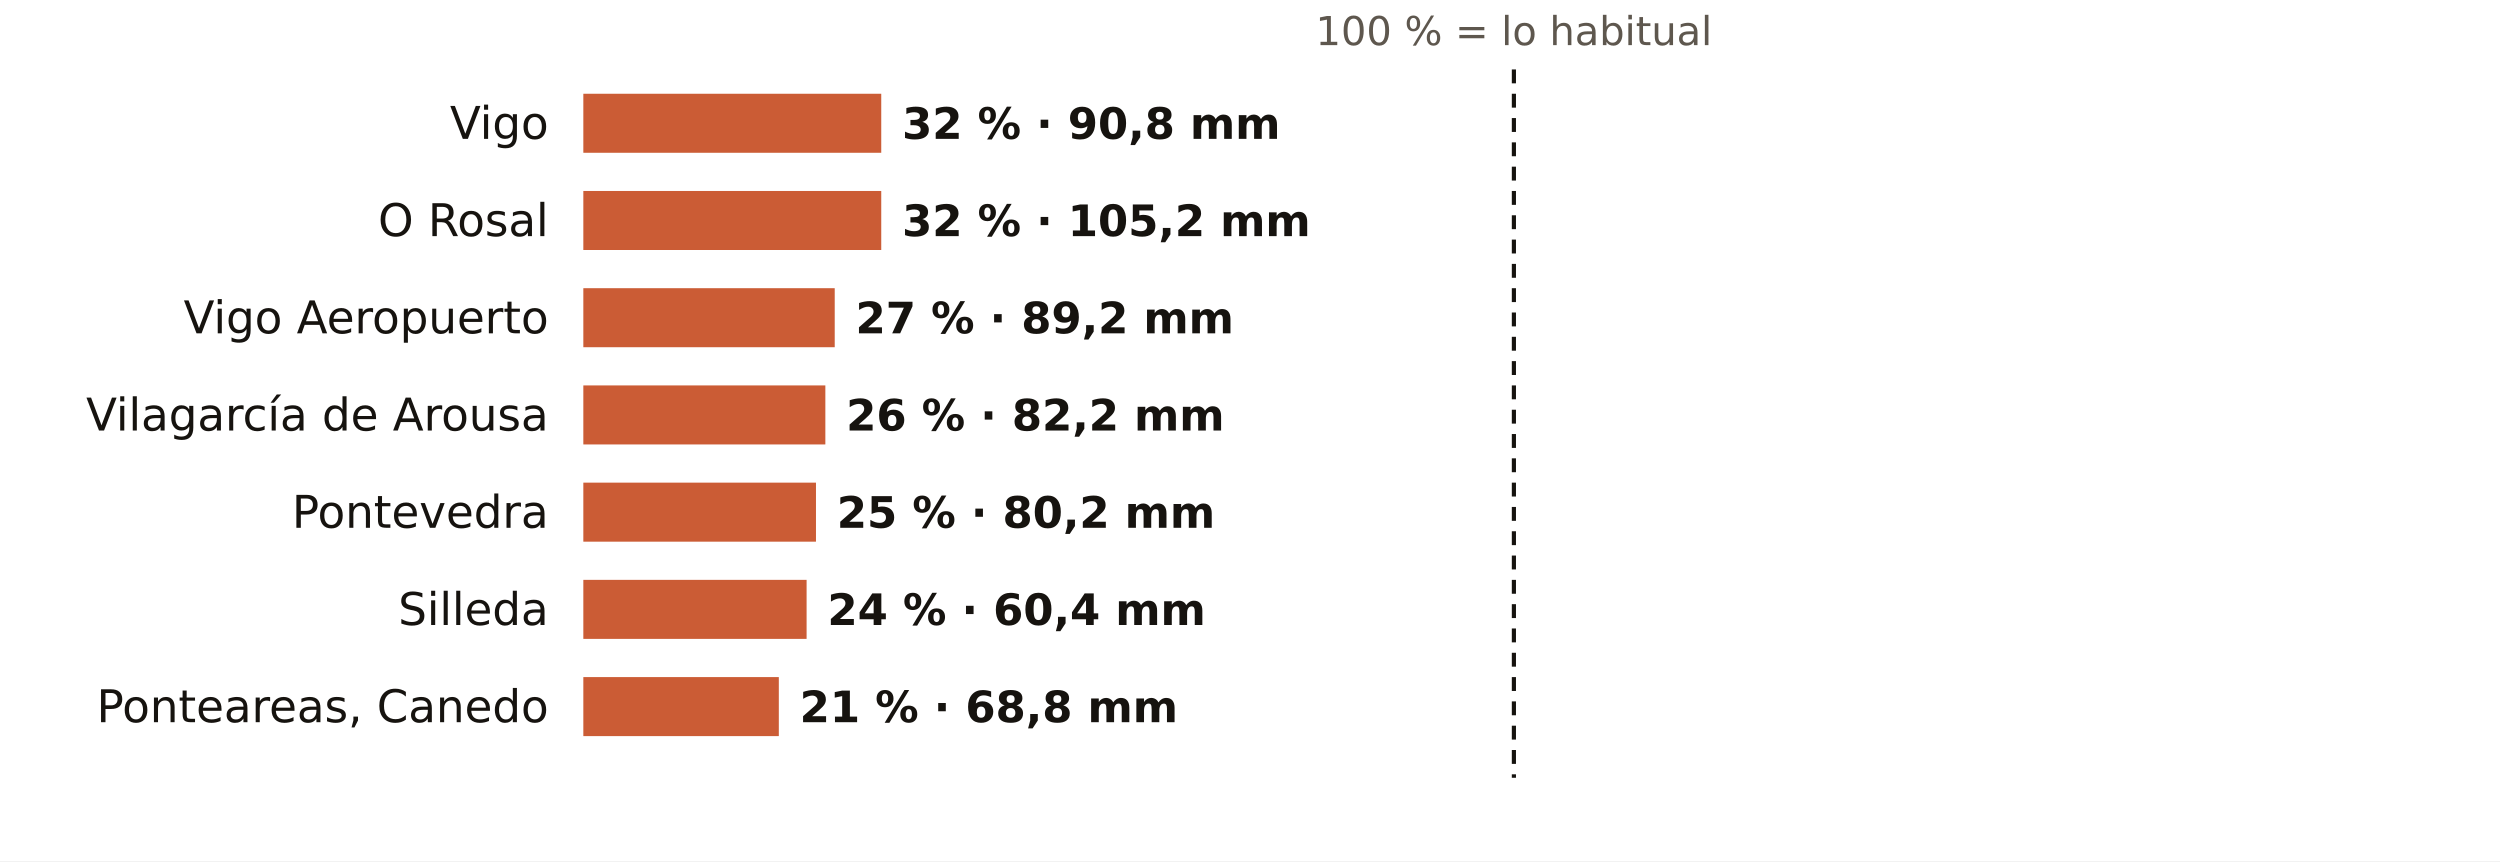
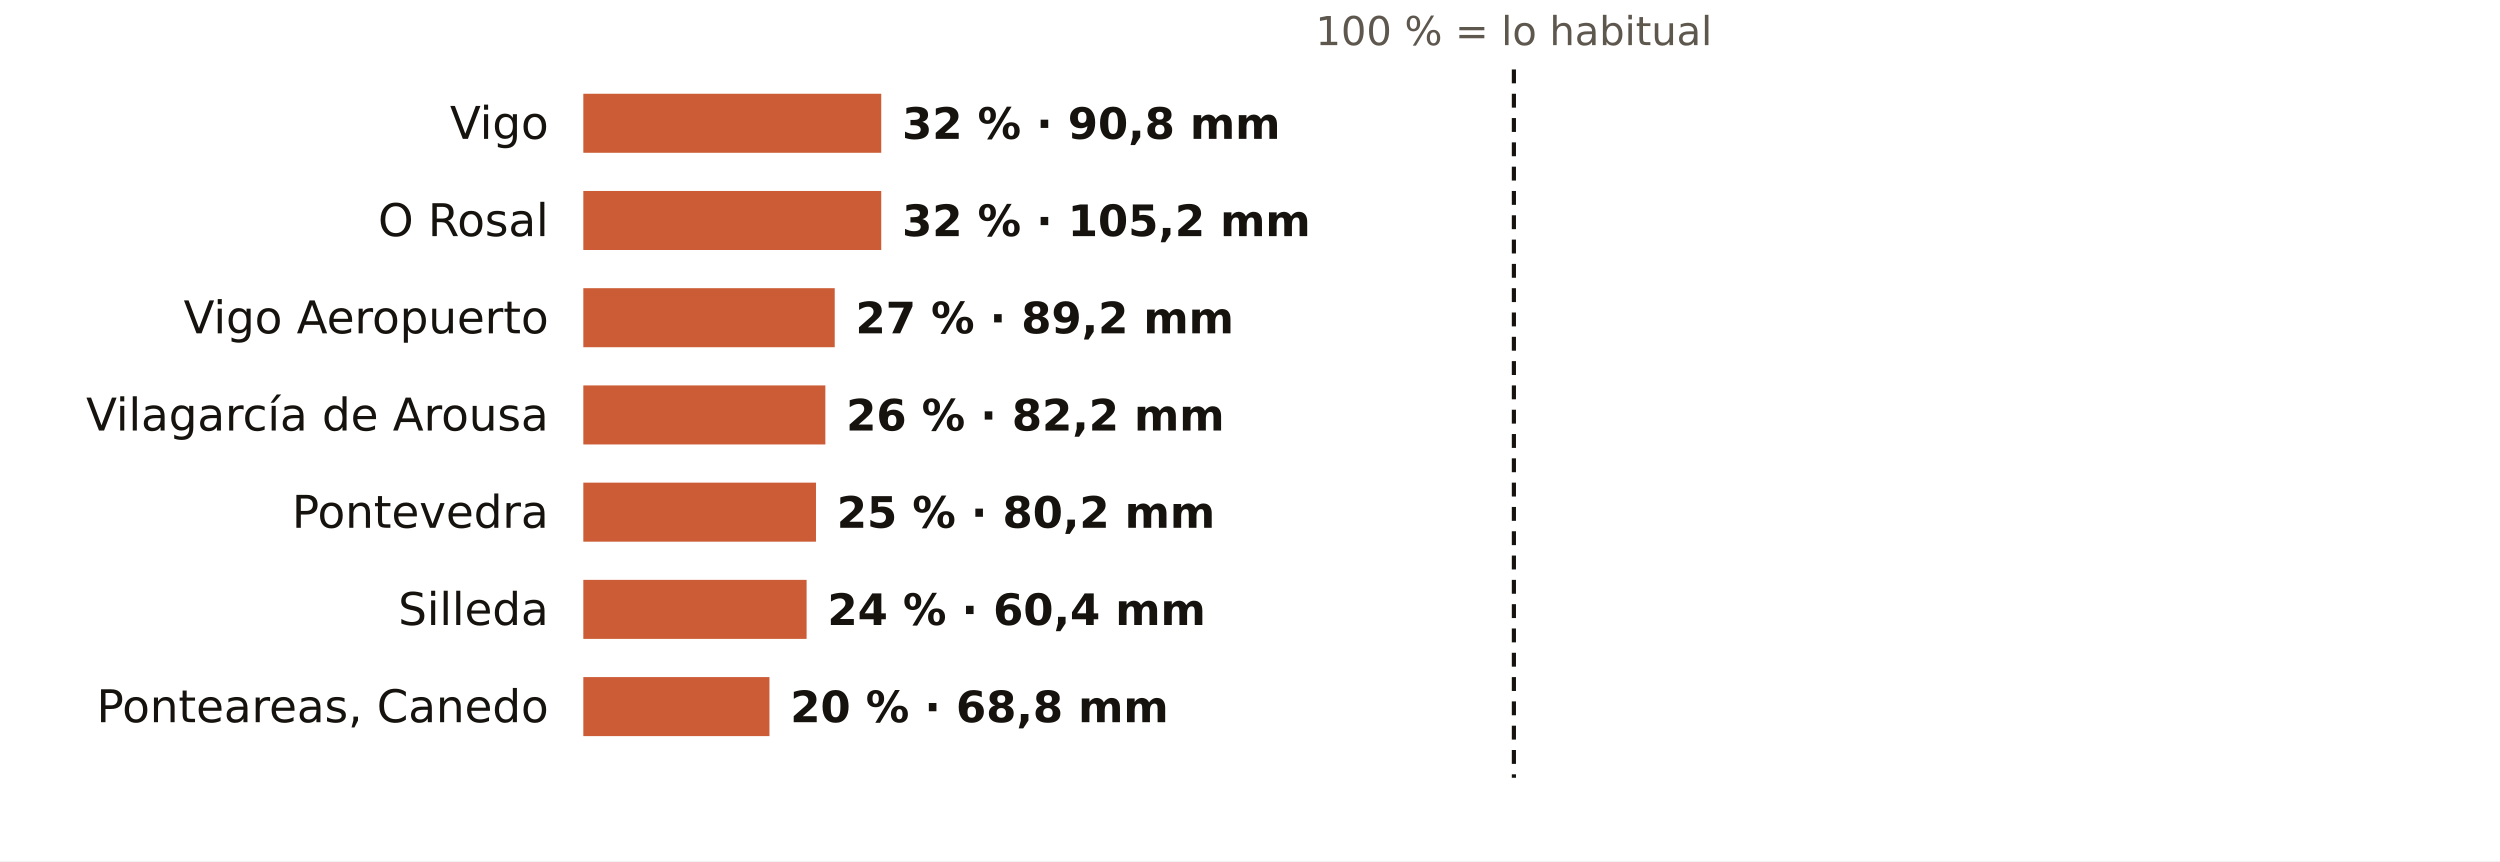
<svg xmlns="http://www.w3.org/2000/svg" viewBox="0 0 720 248" width="720" height="248" role="img" aria-label="El otoño en los pluviómetros de AEMET de Pontevedra: % de lo habitual">
  <rect width="720" height="248" fill="#FFFFFF" />
  <text x="436.0" y="13.0" font-size="11.5" fill="#5E574E" text-anchor="middle" font-weight="400" font-family="Public Sans, DejaVu Sans, Arial, sans-serif">100 % = lo habitual</text>
  <text x="158.0" y="40.0" font-size="13" fill="#16130F" text-anchor="end" font-weight="500" font-family="Public Sans, DejaVu Sans, Arial, sans-serif">Vigo</text>
  <rect x="168" y="27" width="85.8" height="17" fill="#C4461A" opacity="0.88" />
  <text x="259.8" y="40.0" font-size="12.5" fill="#16130F" text-anchor="start" font-weight="600" font-family="Public Sans, DejaVu Sans, Arial, sans-serif">32 % · 90,8 mm</text>
  <text x="158.0" y="68.0" font-size="13" fill="#16130F" text-anchor="end" font-weight="500" font-family="Public Sans, DejaVu Sans, Arial, sans-serif">O Rosal</text>
  <rect x="168" y="55" width="85.8" height="17" fill="#C4461A" opacity="0.88" />
  <text x="259.8" y="68.0" font-size="12.5" fill="#16130F" text-anchor="start" font-weight="600" font-family="Public Sans, DejaVu Sans, Arial, sans-serif">32 % · 105,2 mm</text>
  <text x="158.0" y="96.0" font-size="13" fill="#16130F" text-anchor="end" font-weight="500" font-family="Public Sans, DejaVu Sans, Arial, sans-serif">Vigo Aeropuerto</text>
  <rect x="168" y="83" width="72.4" height="17" fill="#C4461A" opacity="0.88" />
  <text x="246.4" y="96.0" font-size="12.5" fill="#16130F" text-anchor="start" font-weight="600" font-family="Public Sans, DejaVu Sans, Arial, sans-serif">27 % · 89,2 mm</text>
  <text x="158.0" y="124.0" font-size="13" fill="#16130F" text-anchor="end" font-weight="500" font-family="Public Sans, DejaVu Sans, Arial, sans-serif">Vilagarcía de Arousa</text>
  <rect x="168" y="111" width="69.7" height="17" fill="#C4461A" opacity="0.88" />
  <text x="243.7" y="124.0" font-size="12.5" fill="#16130F" text-anchor="start" font-weight="600" font-family="Public Sans, DejaVu Sans, Arial, sans-serif">26 % · 82,2 mm</text>
  <text x="158.0" y="152.0" font-size="13" fill="#16130F" text-anchor="end" font-weight="500" font-family="Public Sans, DejaVu Sans, Arial, sans-serif">Pontevedra</text>
  <rect x="168" y="139" width="67.0" height="17" fill="#C4461A" opacity="0.88" />
  <text x="241.0" y="152.0" font-size="12.5" fill="#16130F" text-anchor="start" font-weight="600" font-family="Public Sans, DejaVu Sans, Arial, sans-serif">25 % · 80,2 mm</text>
  <text x="158.0" y="180.0" font-size="13" fill="#16130F" text-anchor="end" font-weight="500" font-family="Public Sans, DejaVu Sans, Arial, sans-serif">Silleda</text>
  <rect x="168" y="167" width="64.3" height="17" fill="#C4461A" opacity="0.88" />
  <text x="238.3" y="180.0" font-size="12.5" fill="#16130F" text-anchor="start" font-weight="600" font-family="Public Sans, DejaVu Sans, Arial, sans-serif">24 % · 60,4 mm</text>
  <text x="158.0" y="208.0" font-size="13" fill="#16130F" text-anchor="end" font-weight="500" font-family="Public Sans, DejaVu Sans, Arial, sans-serif">Ponteareas, Canedo</text>
-   <rect x="168" y="195" width="56.3" height="17" fill="#C4461A" opacity="0.88" />
-   <text x="230.3" y="208.0" font-size="12.5" fill="#16130F" text-anchor="start" font-weight="600" font-family="Public Sans, DejaVu Sans, Arial, sans-serif">21 % · 68,8 mm</text>
+   <rect x="168" y="195" width="53.6" height="17" fill="#C4461A" opacity="0.88" />
+   <text x="227.6" y="208.0" font-size="12.5" fill="#16130F" text-anchor="start" font-weight="600" font-family="Public Sans, DejaVu Sans, Arial, sans-serif">20 % · 68,8 mm</text>
  <line x1="436.0" x2="436.0" y1="20" y2="224" stroke="#16130F" stroke-width="1.2" stroke-dasharray="4 3" />
</svg>
